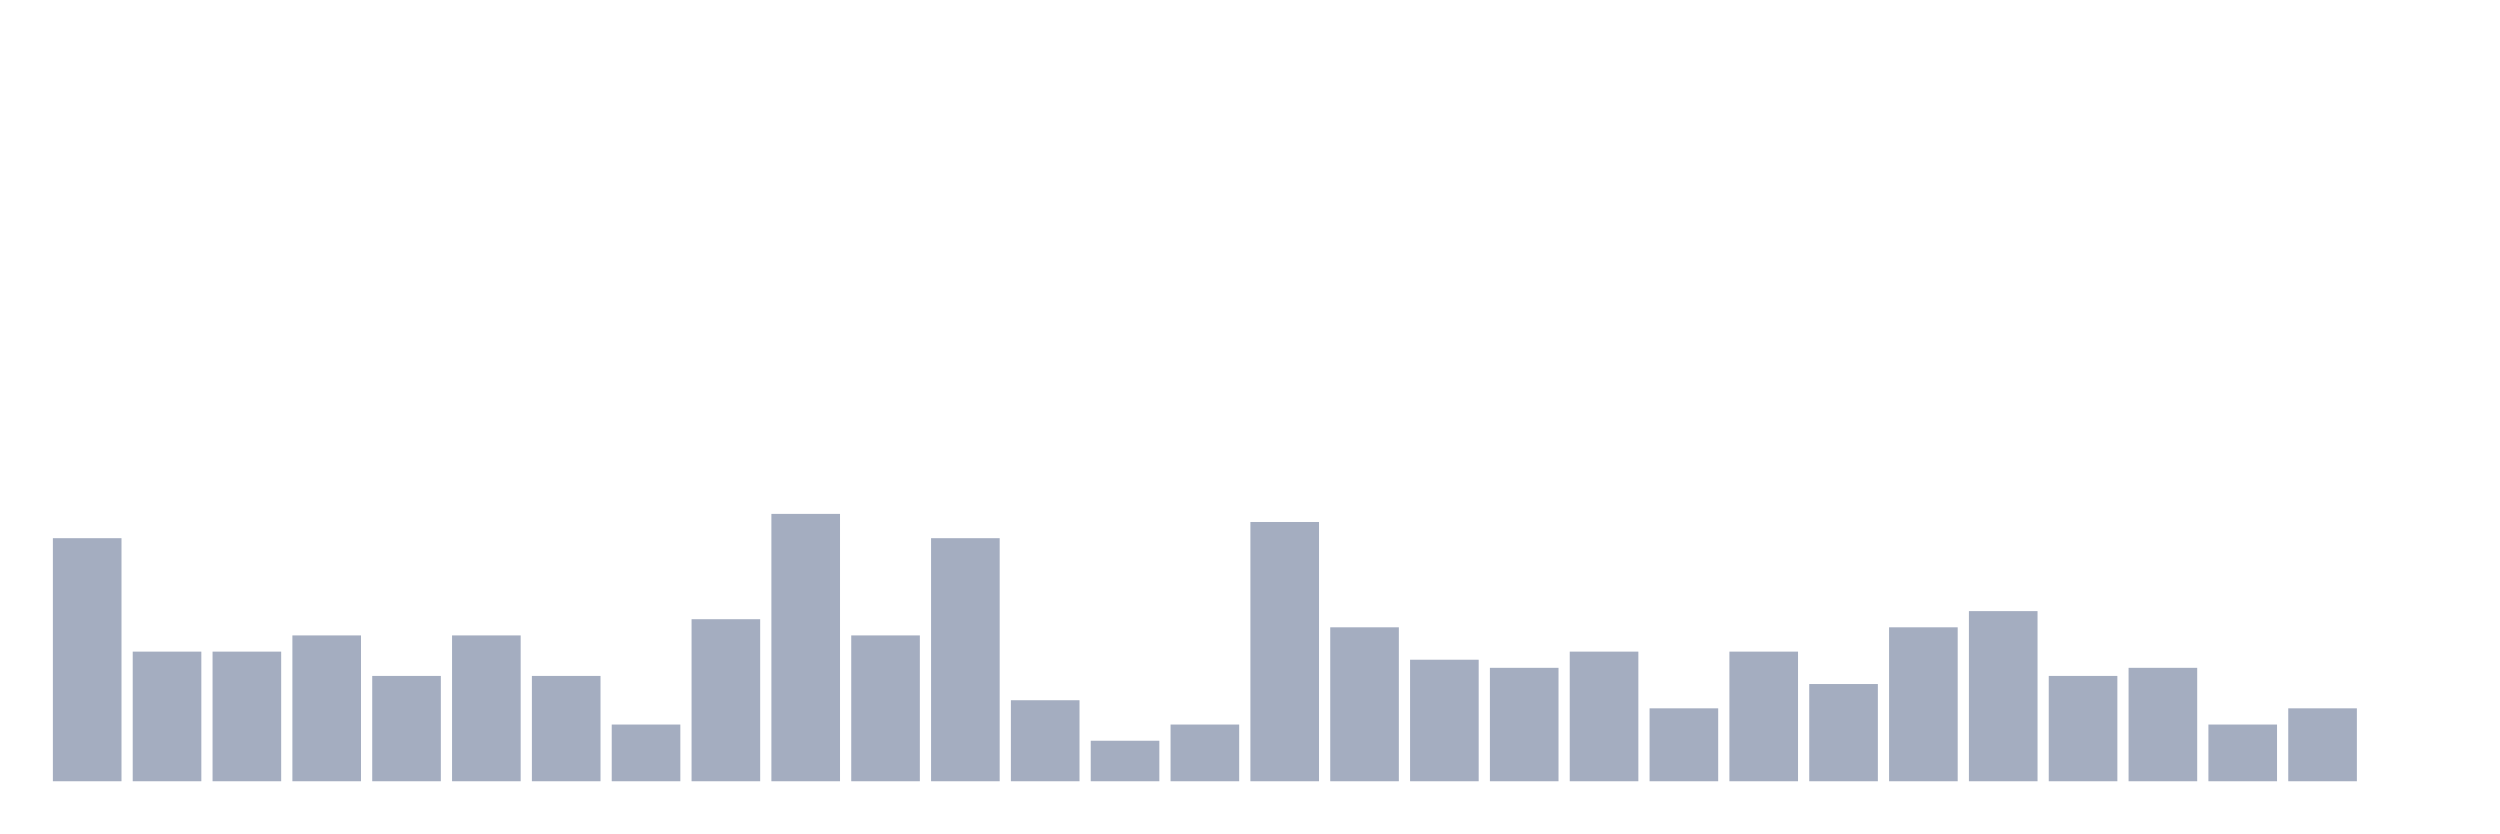
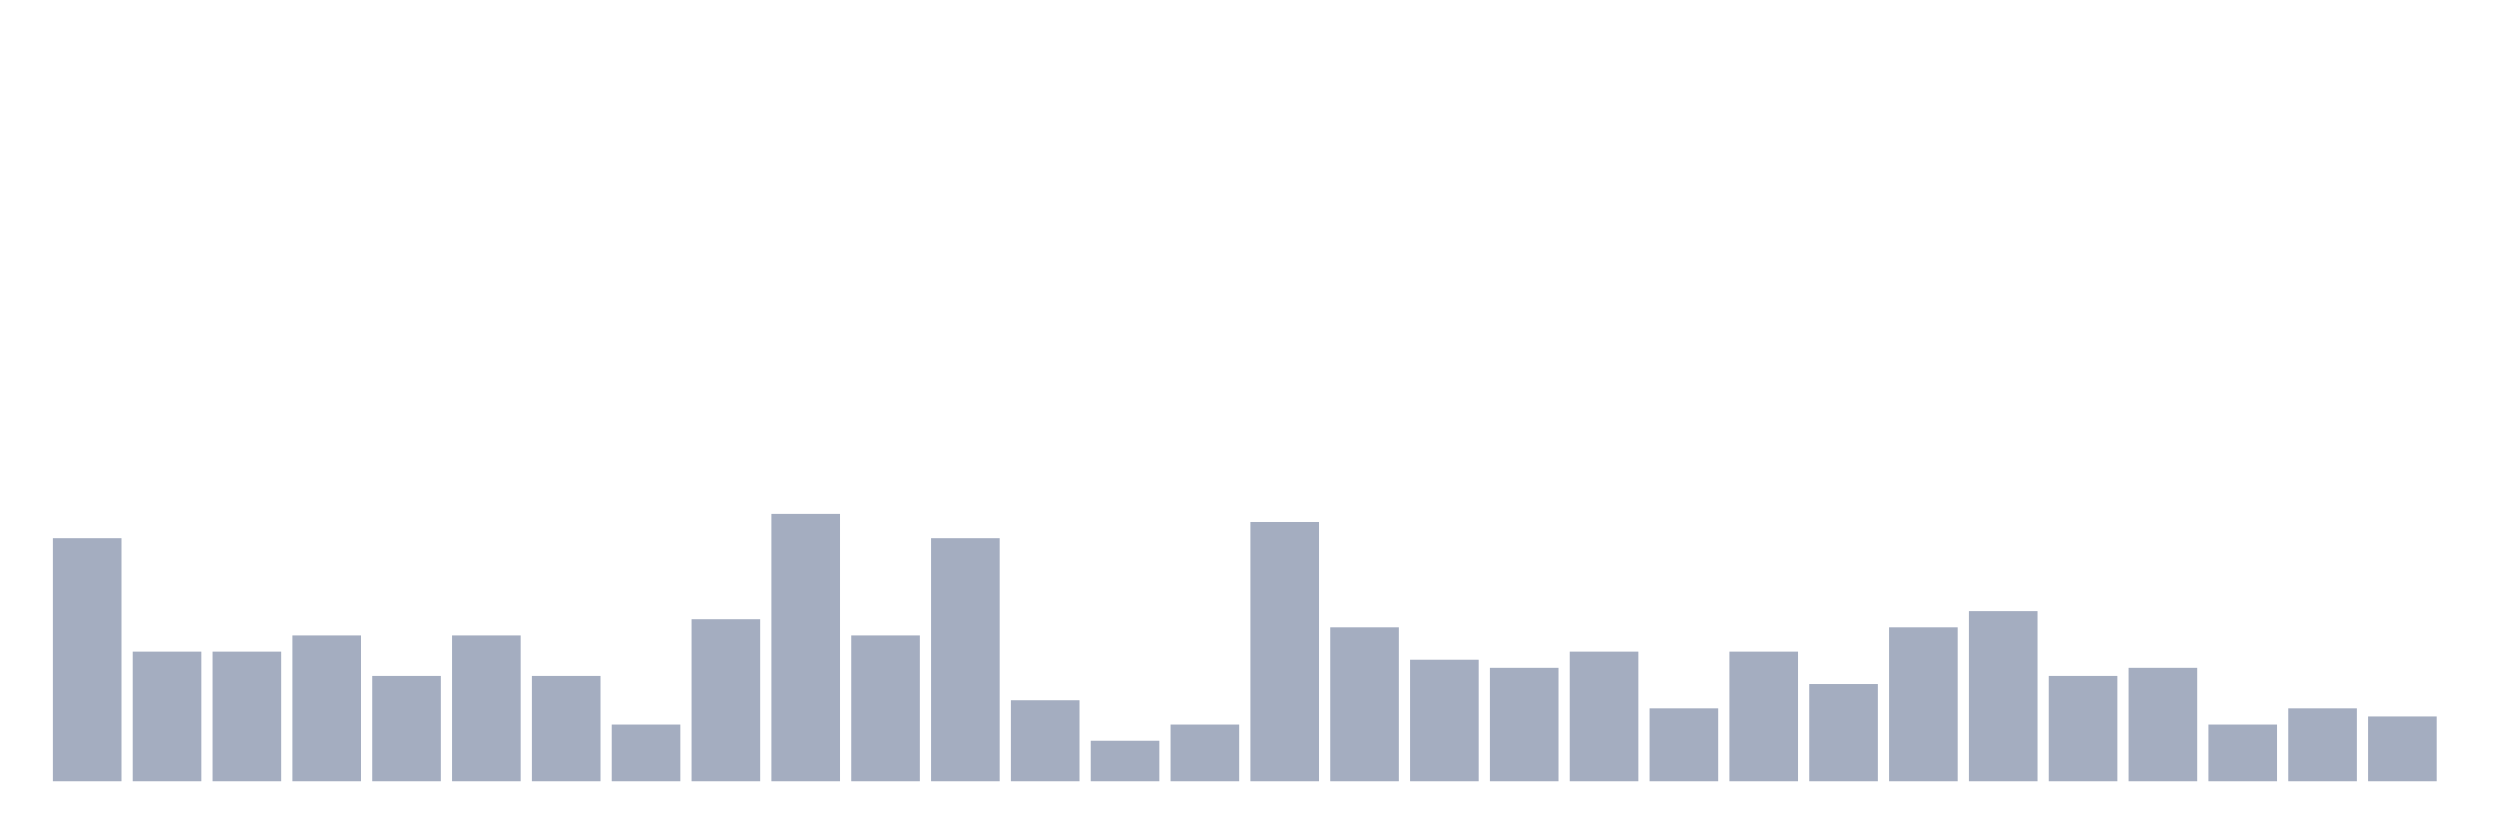
<svg xmlns="http://www.w3.org/2000/svg" viewBox="0 0 480 160">
  <g transform="translate(10,10)">
    <rect class="bar" x="0.153" width="13.175" y="93.333" height="46.667" fill="rgb(164,173,192)" />
    <rect class="bar" x="15.482" width="13.175" y="115.111" height="24.889" fill="rgb(164,173,192)" />
    <rect class="bar" x="30.81" width="13.175" y="115.111" height="24.889" fill="rgb(164,173,192)" />
    <rect class="bar" x="46.138" width="13.175" y="112" height="28" fill="rgb(164,173,192)" />
    <rect class="bar" x="61.466" width="13.175" y="119.778" height="20.222" fill="rgb(164,173,192)" />
    <rect class="bar" x="76.794" width="13.175" y="112" height="28" fill="rgb(164,173,192)" />
    <rect class="bar" x="92.123" width="13.175" y="119.778" height="20.222" fill="rgb(164,173,192)" />
    <rect class="bar" x="107.451" width="13.175" y="129.111" height="10.889" fill="rgb(164,173,192)" />
    <rect class="bar" x="122.779" width="13.175" y="108.889" height="31.111" fill="rgb(164,173,192)" />
    <rect class="bar" x="138.107" width="13.175" y="88.667" height="51.333" fill="rgb(164,173,192)" />
    <rect class="bar" x="153.436" width="13.175" y="112" height="28" fill="rgb(164,173,192)" />
    <rect class="bar" x="168.764" width="13.175" y="93.333" height="46.667" fill="rgb(164,173,192)" />
    <rect class="bar" x="184.092" width="13.175" y="124.444" height="15.556" fill="rgb(164,173,192)" />
    <rect class="bar" x="199.42" width="13.175" y="132.222" height="7.778" fill="rgb(164,173,192)" />
    <rect class="bar" x="214.748" width="13.175" y="129.111" height="10.889" fill="rgb(164,173,192)" />
    <rect class="bar" x="230.077" width="13.175" y="90.222" height="49.778" fill="rgb(164,173,192)" />
    <rect class="bar" x="245.405" width="13.175" y="110.444" height="29.556" fill="rgb(164,173,192)" />
    <rect class="bar" x="260.733" width="13.175" y="116.667" height="23.333" fill="rgb(164,173,192)" />
    <rect class="bar" x="276.061" width="13.175" y="118.222" height="21.778" fill="rgb(164,173,192)" />
    <rect class="bar" x="291.39" width="13.175" y="115.111" height="24.889" fill="rgb(164,173,192)" />
    <rect class="bar" x="306.718" width="13.175" y="126" height="14" fill="rgb(164,173,192)" />
    <rect class="bar" x="322.046" width="13.175" y="115.111" height="24.889" fill="rgb(164,173,192)" />
    <rect class="bar" x="337.374" width="13.175" y="121.333" height="18.667" fill="rgb(164,173,192)" />
    <rect class="bar" x="352.702" width="13.175" y="110.444" height="29.556" fill="rgb(164,173,192)" />
    <rect class="bar" x="368.031" width="13.175" y="107.333" height="32.667" fill="rgb(164,173,192)" />
    <rect class="bar" x="383.359" width="13.175" y="119.778" height="20.222" fill="rgb(164,173,192)" />
    <rect class="bar" x="398.687" width="13.175" y="118.222" height="21.778" fill="rgb(164,173,192)" />
    <rect class="bar" x="414.015" width="13.175" y="129.111" height="10.889" fill="rgb(164,173,192)" />
    <rect class="bar" x="429.344" width="13.175" y="126" height="14" fill="rgb(164,173,192)" />
-     <rect class="bar" x="444.672" width="13.175" y="140" height="0" fill="rgb(164,173,192)" />
+     <rect class="bar" x="444.672" width="13.175" y="127.556" height="12.444" fill="rgb(164,173,192)" />
  </g>
</svg>
